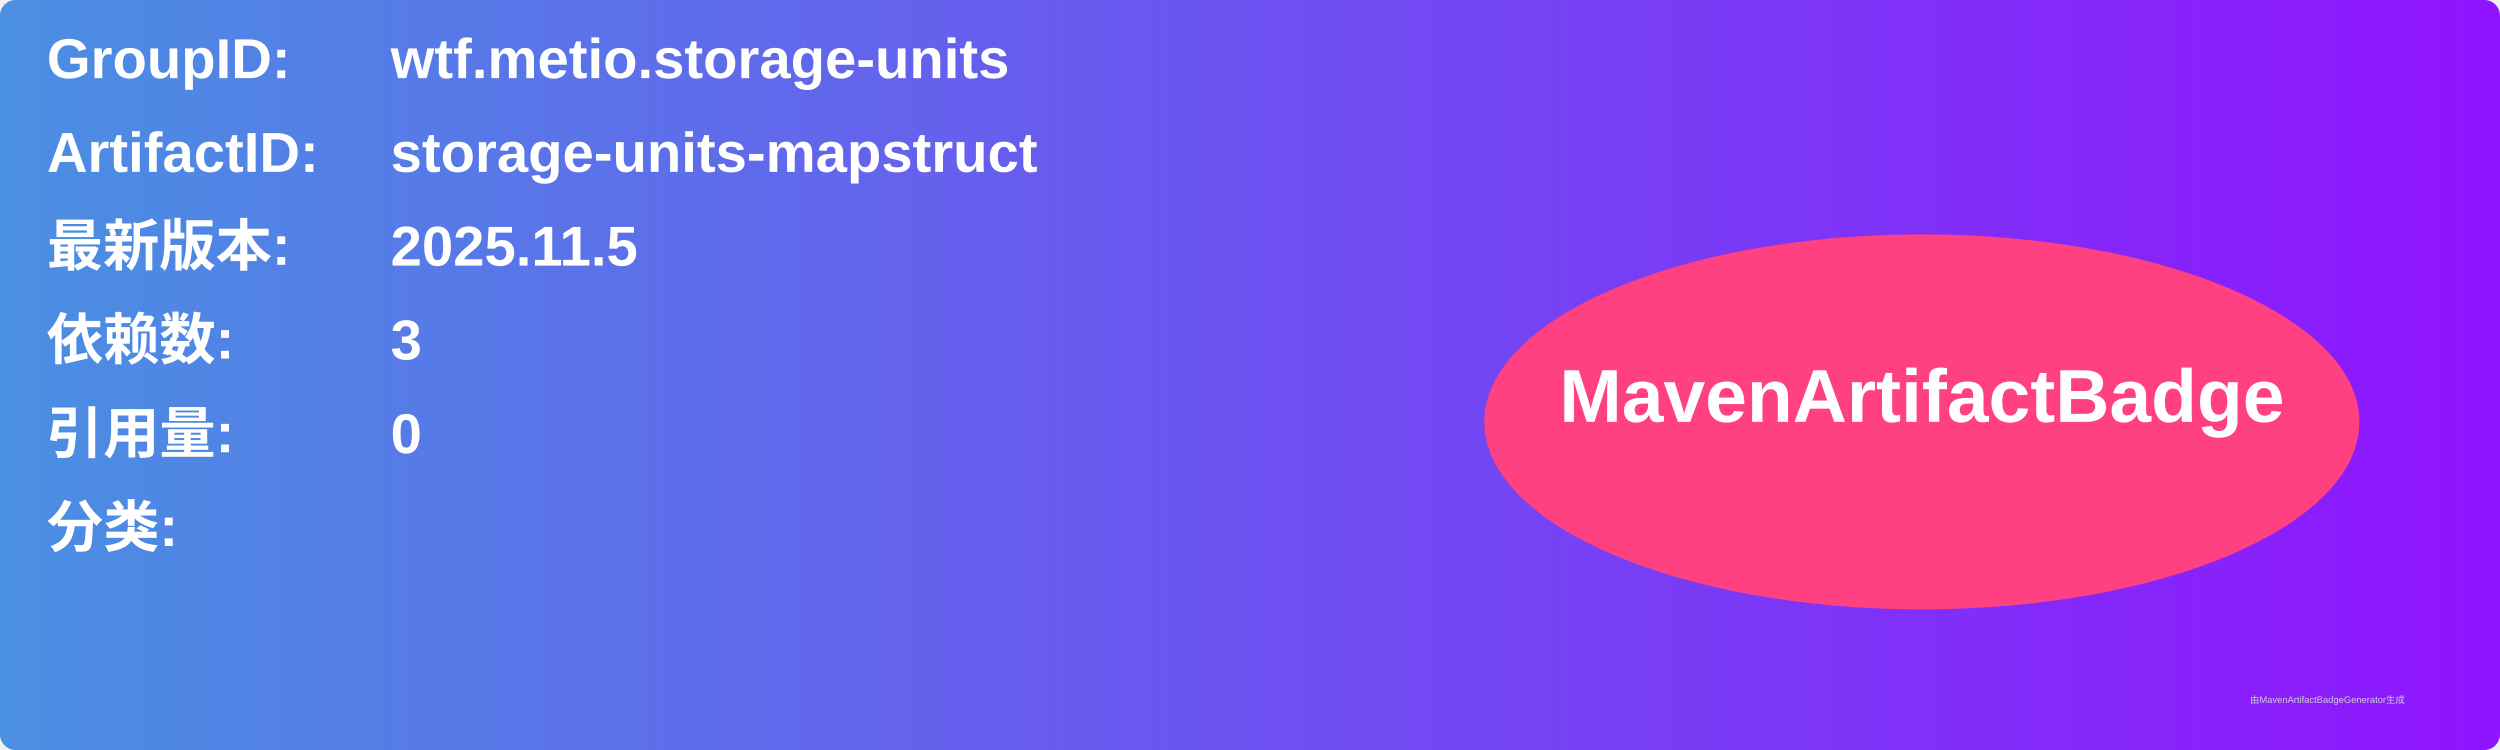
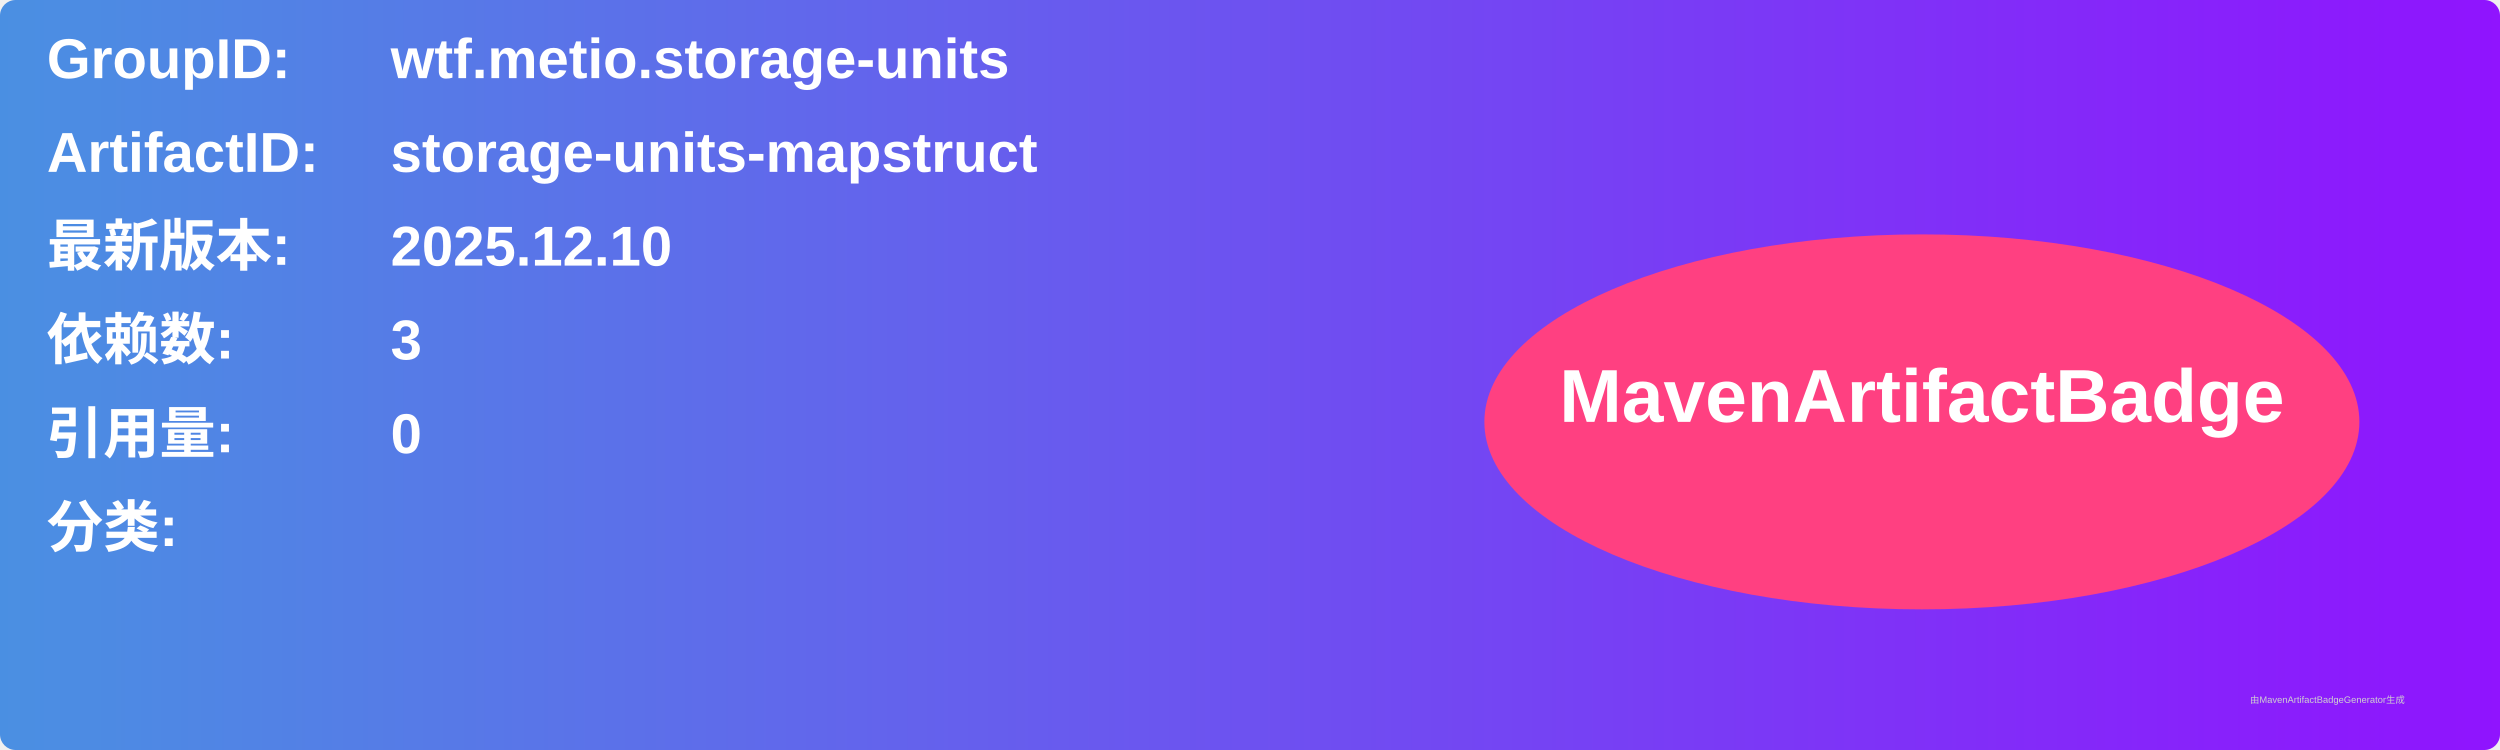
<svg xmlns="http://www.w3.org/2000/svg" width="800" height="240" viewBox="0 0 800 240">
  <linearGradient id="grad" x1="0%" y1="0%" x2="100%" y2="0%">
    <stop offset="0%" stop-color="#4a90e2" />
    <stop offset="100%" stop-color="#9013fe" />
  </linearGradient>
  <rect width="100%" height="100%" rx="5" ry="5" fill="url(#grad)" />
  <g transform="translate(15, 15)">
    <text x="0" y="10" font-family="Arial" font-size="18" fill="white" font-weight="bold" width="260">GroupID:</text>
    <text x="110" y="10" font-family="Arial" font-size="18" fill="white" font-weight="bold" width="460">wtf.metio.storage-units</text>
    <text x="0" y="40" font-family="Arial" font-size="18" fill="white" font-weight="bold" width="260">ArtifactID:</text>
    <text x="110" y="40" font-family="Arial" font-size="18" fill="white" font-weight="bold" width="460">storage-units-mapstruct</text>
    <text x="0" y="70" font-family="Arial" font-size="18" fill="white" font-weight="bold">最新版本:</text>
    <text x="110" y="70" font-family="Arial" font-size="18" fill="white" font-weight="bold">
-       <tspan font-weight="bold">2025.11.5</tspan>
+       <tspan font-weight="bold">2025.12.10</tspan>
    </text>
    <text x="0" y="100" font-family="Arial" font-size="18" fill="white" font-weight="bold">依赖数: </text>
    <text x="110" y="100" font-family="Arial" font-size="18" fill="white">
      <tspan font-weight="bold">3</tspan>
    </text>
    <text x="0" y="130" font-family="Arial" font-size="18" fill="white" font-weight="bold">引用量: </text>
    <text x="110" y="130" font-family="Arial" font-size="18" fill="white">
      <tspan font-weight="bold">0</tspan>
    </text>
    <text x="0" y="160" font-family="Arial" font-size="18" fill="white" font-weight="bold">分类:</text>
    <text x="10" y="190" font-family="Arial" font-size="10" fill="white">
      <tspan font-weight="bold" />
    </text>
    <ellipse cx="600" cy="120" rx="140" ry="60" fill="#ff4081" />
    <text x="600" y="120" text-anchor="middle" font-family="Arial" font-size="24" fill="white" font-weight="bold">MavenArtifactBadge</text>
  </g>
  <text x="720" y="225" font-family="Arial" font-size="3" fill="#d0d0d0">由MavenArtifactBadgeGenerator生成</text>
</svg>
